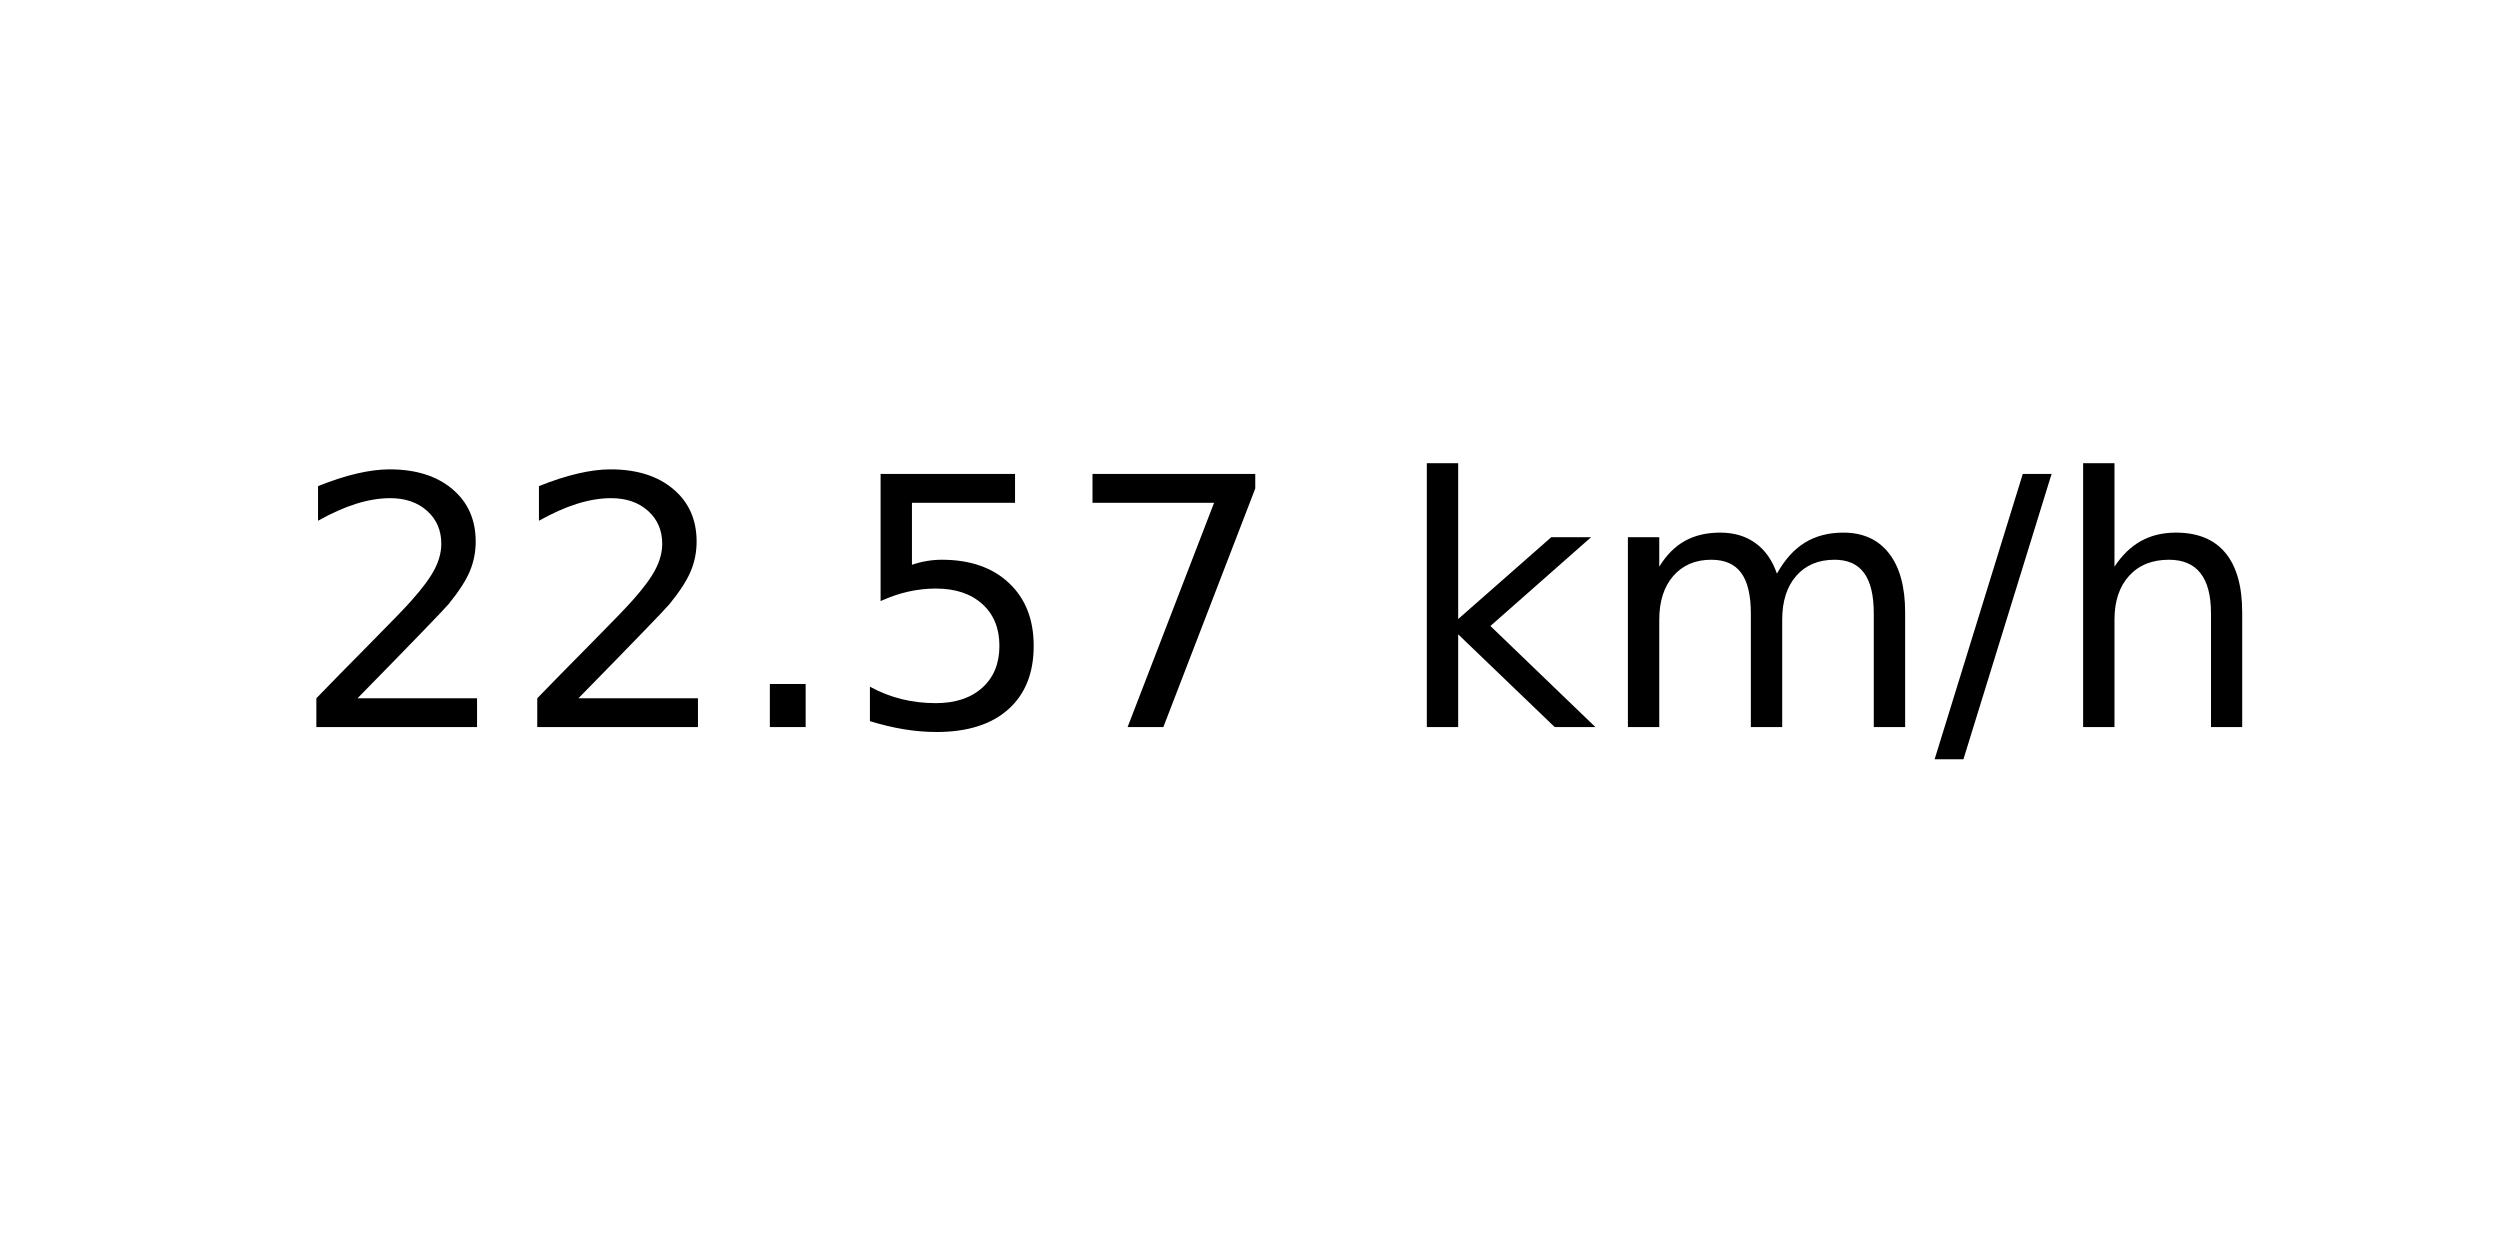
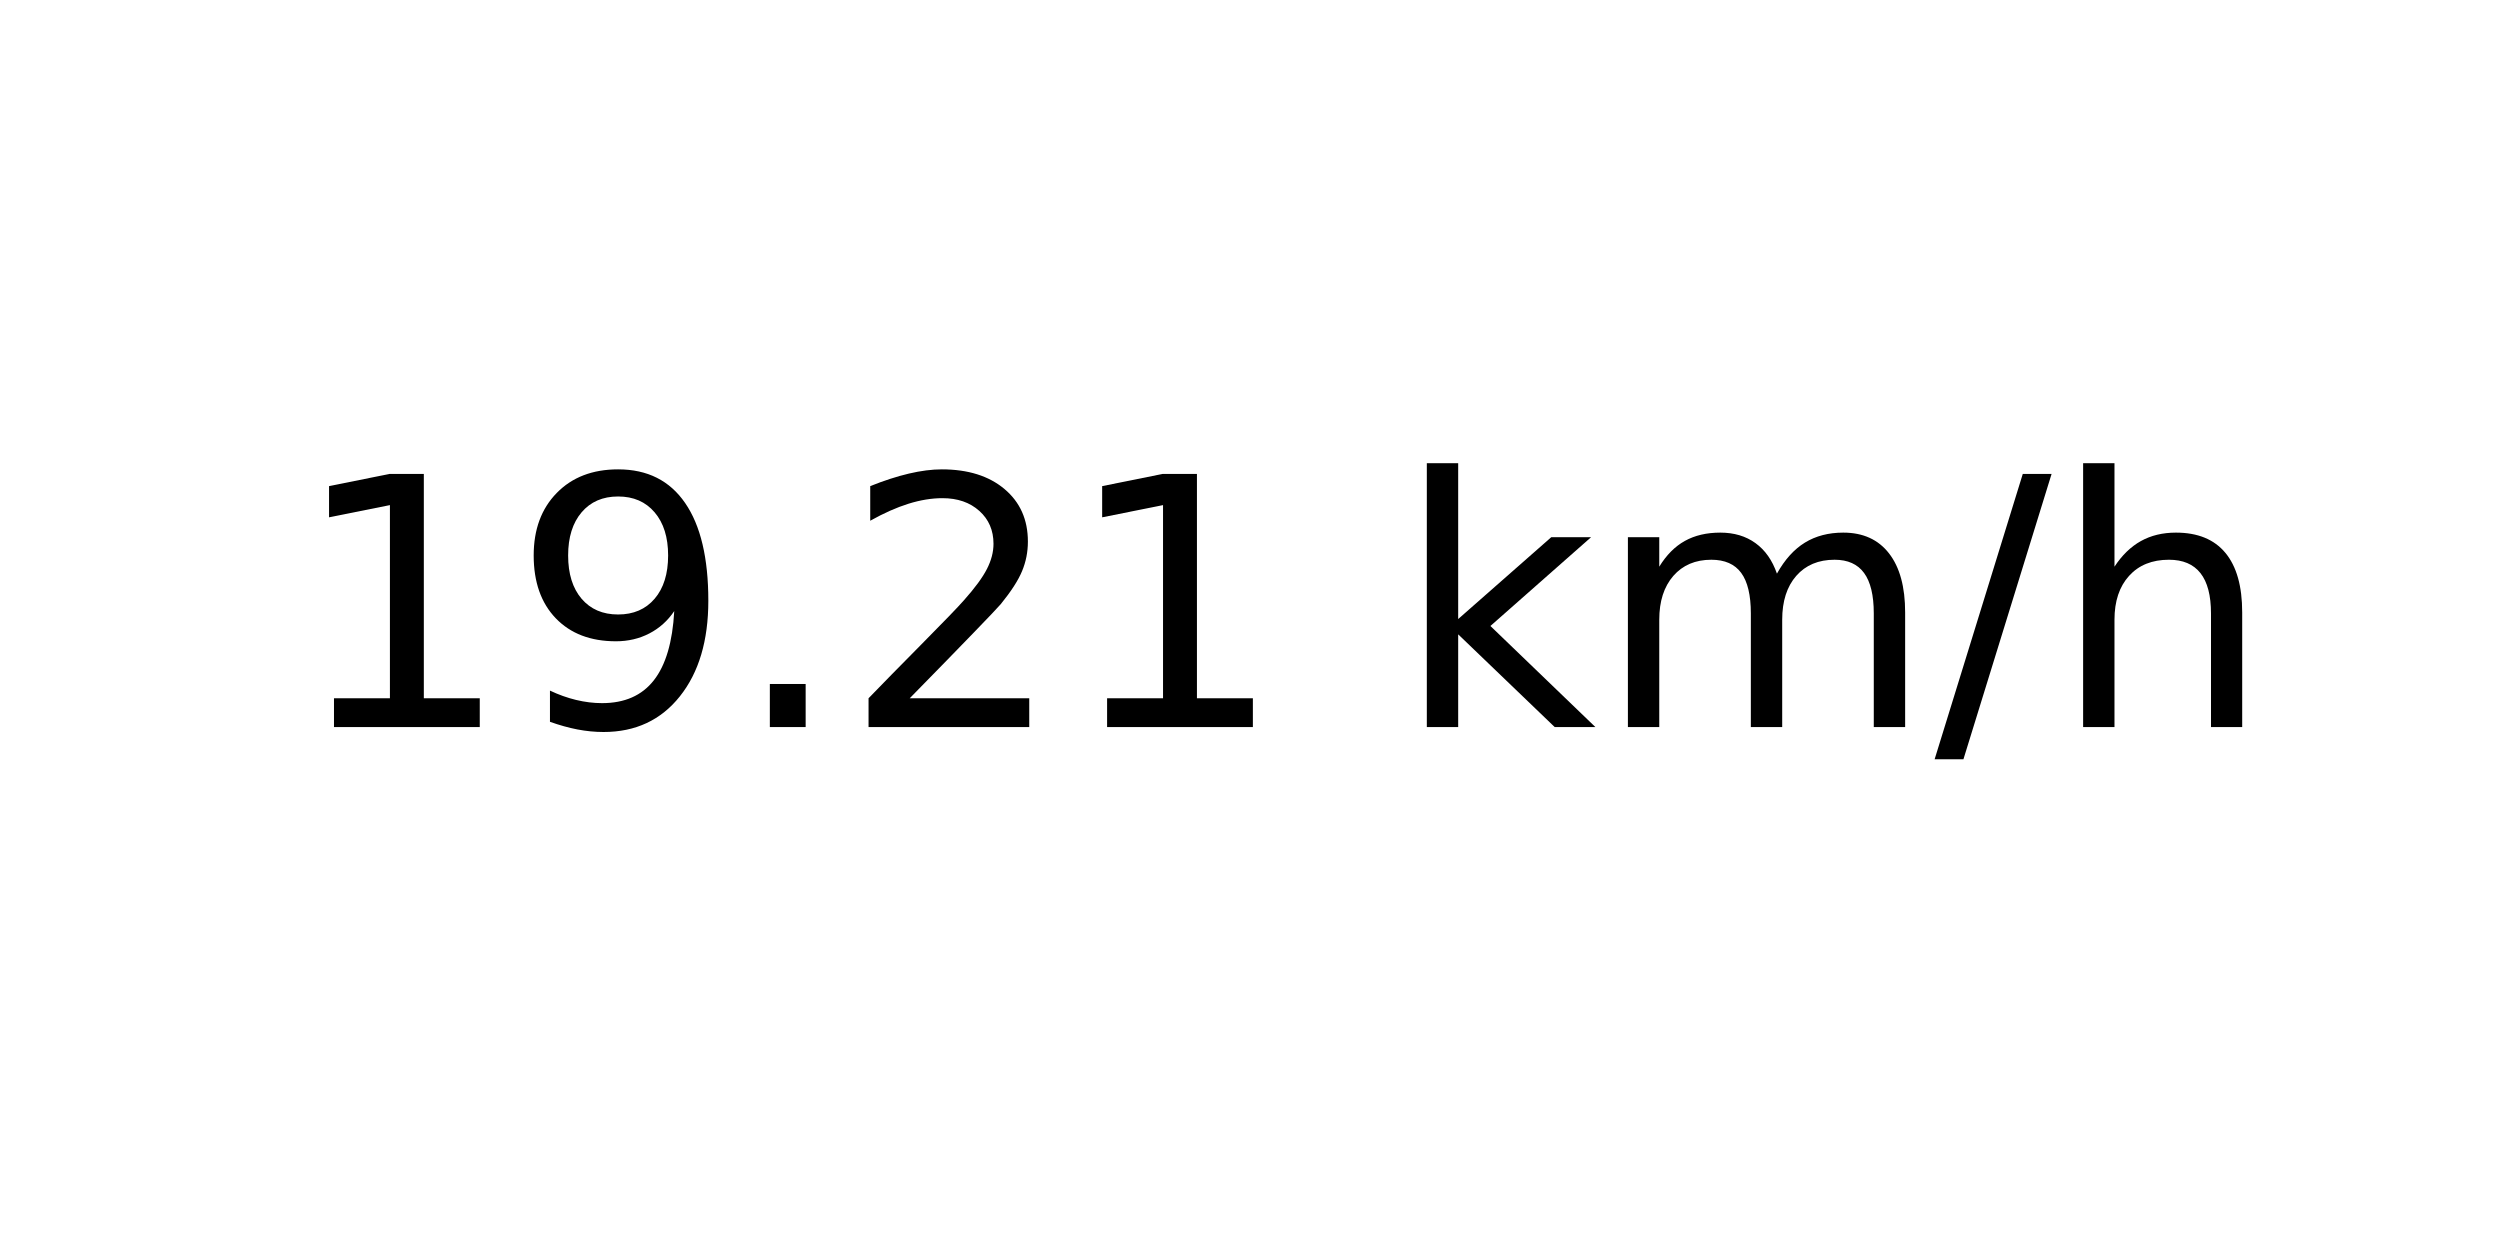
<svg xmlns="http://www.w3.org/2000/svg" xmlns:xlink="http://www.w3.org/1999/xlink" width="72pt" height="36pt" viewBox="0 0 72 36" version="1.1">
  <defs>
    <style type="text/css">*{stroke-linejoin: round; stroke-linecap: butt}</style>
  </defs>
  <g id="figure_1">
    <g id="axes_1">
      <g id="text_1">
        <g transform="translate(8.378125 20.93937) scale(0.1 -0.1)">
          <defs>
+             <path id="DejaVuSans-31" d="M 794 531  L 1825 531  L 1825 4091  L 703 3866  L 703 4441  L 1819 4666  L 2450 4666  L 2450 531  L 3481 531  L 3481 0  L 794 0  L 794 531  z " transform="scale(0.015625)" />
+             <path id="DejaVuSans-39" d="M 703 97  L 703 672  Q 941 559 1184 500  Q 1428 441 1663 441  Q 2288 441 2617 861  Q 2947 1281 2994 2138  Q 2813 1869 2534 1725  Q 2256 1581 1919 1581  Q 1219 1581 811 2004  Q 403 2428 403 3163  Q 403 3881 828 4315  Q 1253 4750 1959 4750  Q 2769 4750 3195 4129  Q 3622 3509 3622 2328  Q 3622 1225 3098 567  Q 2575 -91 1691 -91  Q 1453 -91 1209 -44  Q 966 3 703 97  z M 1959 2075  Q 2384 2075 2632 2365  Q 2881 2656 2881 3163  Q 2881 3666 2632 3958  Q 2384 4250 1959 4250  Q 1534 4250 1286 3958  Q 1038 3666 1038 3163  Q 1038 2656 1286 2365  Q 1534 2075 1959 2075  z " transform="scale(0.015625)" />
+             <path id="DejaVuSans-2e" d="M 684 794  L 1344 794  L 1344 0  L 684 0  L 684 794  z " transform="scale(0.015625)" />
            <path id="DejaVuSans-32" d="M 1228 531  L 3431 531  L 3431 0  L 469 0  L 469 531  Q 828 903 1448 1529  Q 2069 2156 2228 2338  Q 2531 2678 2651 2914  Q 2772 3150 2772 3378  Q 2772 3750 2511 3984  Q 2250 4219 1831 4219  Q 1534 4219 1204 4116  Q 875 4013 500 3803  L 500 4441  Q 881 4594 1212 4672  Q 1544 4750 1819 4750  Q 2544 4750 2975 4387  Q 3406 4025 3406 3419  Q 3406 3131 3298 2873  Q 3191 2616 2906 2266  Q 2828 2175 2409 1742  Q 1991 1309 1228 531  z " transform="scale(0.015625)" />
-             <path id="DejaVuSans-2e" d="M 684 794  L 1344 794  L 1344 0  L 684 0  L 684 794  z " transform="scale(0.015625)" />
-             <path id="DejaVuSans-35" d="M 691 4666  L 3169 4666  L 3169 4134  L 1269 4134  L 1269 2991  Q 1406 3038 1543 3061  Q 1681 3084 1819 3084  Q 2600 3084 3056 2656  Q 3513 2228 3513 1497  Q 3513 744 3044 326  Q 2575 -91 1722 -91  Q 1428 -91 1123 -41  Q 819 9 494 109  L 494 744  Q 775 591 1075 516  Q 1375 441 1709 441  Q 2250 441 2565 725  Q 2881 1009 2881 1497  Q 2881 1984 2565 2268  Q 2250 2553 1709 2553  Q 1456 2553 1204 2497  Q 953 2441 691 2322  L 691 4666  z " transform="scale(0.015625)" />
-             <path id="DejaVuSans-37" d="M 525 4666  L 3525 4666  L 3525 4397  L 1831 0  L 1172 0  L 2766 4134  L 525 4134  L 525 4666  z " transform="scale(0.015625)" />
            <path id="DejaVuSans-20" transform="scale(0.015625)" />
            <path id="DejaVuSans-6b" d="M 581 4863  L 1159 4863  L 1159 1991  L 2875 3500  L 3609 3500  L 1753 1863  L 3688 0  L 2938 0  L 1159 1709  L 1159 0  L 581 0  L 581 4863  z " transform="scale(0.015625)" />
            <path id="DejaVuSans-6d" d="M 3328 2828  Q 3544 3216 3844 3400  Q 4144 3584 4550 3584  Q 5097 3584 5394 3201  Q 5691 2819 5691 2113  L 5691 0  L 5113 0  L 5113 2094  Q 5113 2597 4934 2840  Q 4756 3084 4391 3084  Q 3944 3084 3684 2787  Q 3425 2491 3425 1978  L 3425 0  L 2847 0  L 2847 2094  Q 2847 2600 2669 2842  Q 2491 3084 2119 3084  Q 1678 3084 1418 2786  Q 1159 2488 1159 1978  L 1159 0  L 581 0  L 581 3500  L 1159 3500  L 1159 2956  Q 1356 3278 1631 3431  Q 1906 3584 2284 3584  Q 2666 3584 2933 3390  Q 3200 3197 3328 2828  z " transform="scale(0.015625)" />
            <path id="DejaVuSans-2f" d="M 1625 4666  L 2156 4666  L 531 -594  L 0 -594  L 1625 4666  z " transform="scale(0.015625)" />
            <path id="DejaVuSans-68" d="M 3513 2113  L 3513 0  L 2938 0  L 2938 2094  Q 2938 2591 2744 2837  Q 2550 3084 2163 3084  Q 1697 3084 1428 2787  Q 1159 2491 1159 1978  L 1159 0  L 581 0  L 581 4863  L 1159 4863  L 1159 2956  Q 1366 3272 1645 3428  Q 1925 3584 2291 3584  Q 2894 3584 3203 3211  Q 3513 2838 3513 2113  z " transform="scale(0.015625)" />
          </defs>
-           <use xlink:href="#DejaVuSans-32" />
-           <use xlink:href="#DejaVuSans-32" x="63.623" />
+           <use xlink:href="#DejaVuSans-31" />
+           <use xlink:href="#DejaVuSans-39" x="63.623" />
          <use xlink:href="#DejaVuSans-2e" x="127.246" />
-           <use xlink:href="#DejaVuSans-35" x="159.033" />
-           <use xlink:href="#DejaVuSans-37" x="222.656" />
+           <use xlink:href="#DejaVuSans-32" x="159.033" />
+           <use xlink:href="#DejaVuSans-31" x="222.656" />
          <use xlink:href="#DejaVuSans-20" x="286.279" />
          <use xlink:href="#DejaVuSans-6b" x="318.066" />
          <use xlink:href="#DejaVuSans-6d" x="375.977" />
          <use xlink:href="#DejaVuSans-2f" x="473.389" />
          <use xlink:href="#DejaVuSans-68" x="507.08" />
        </g>
      </g>
    </g>
  </g>
</svg>
